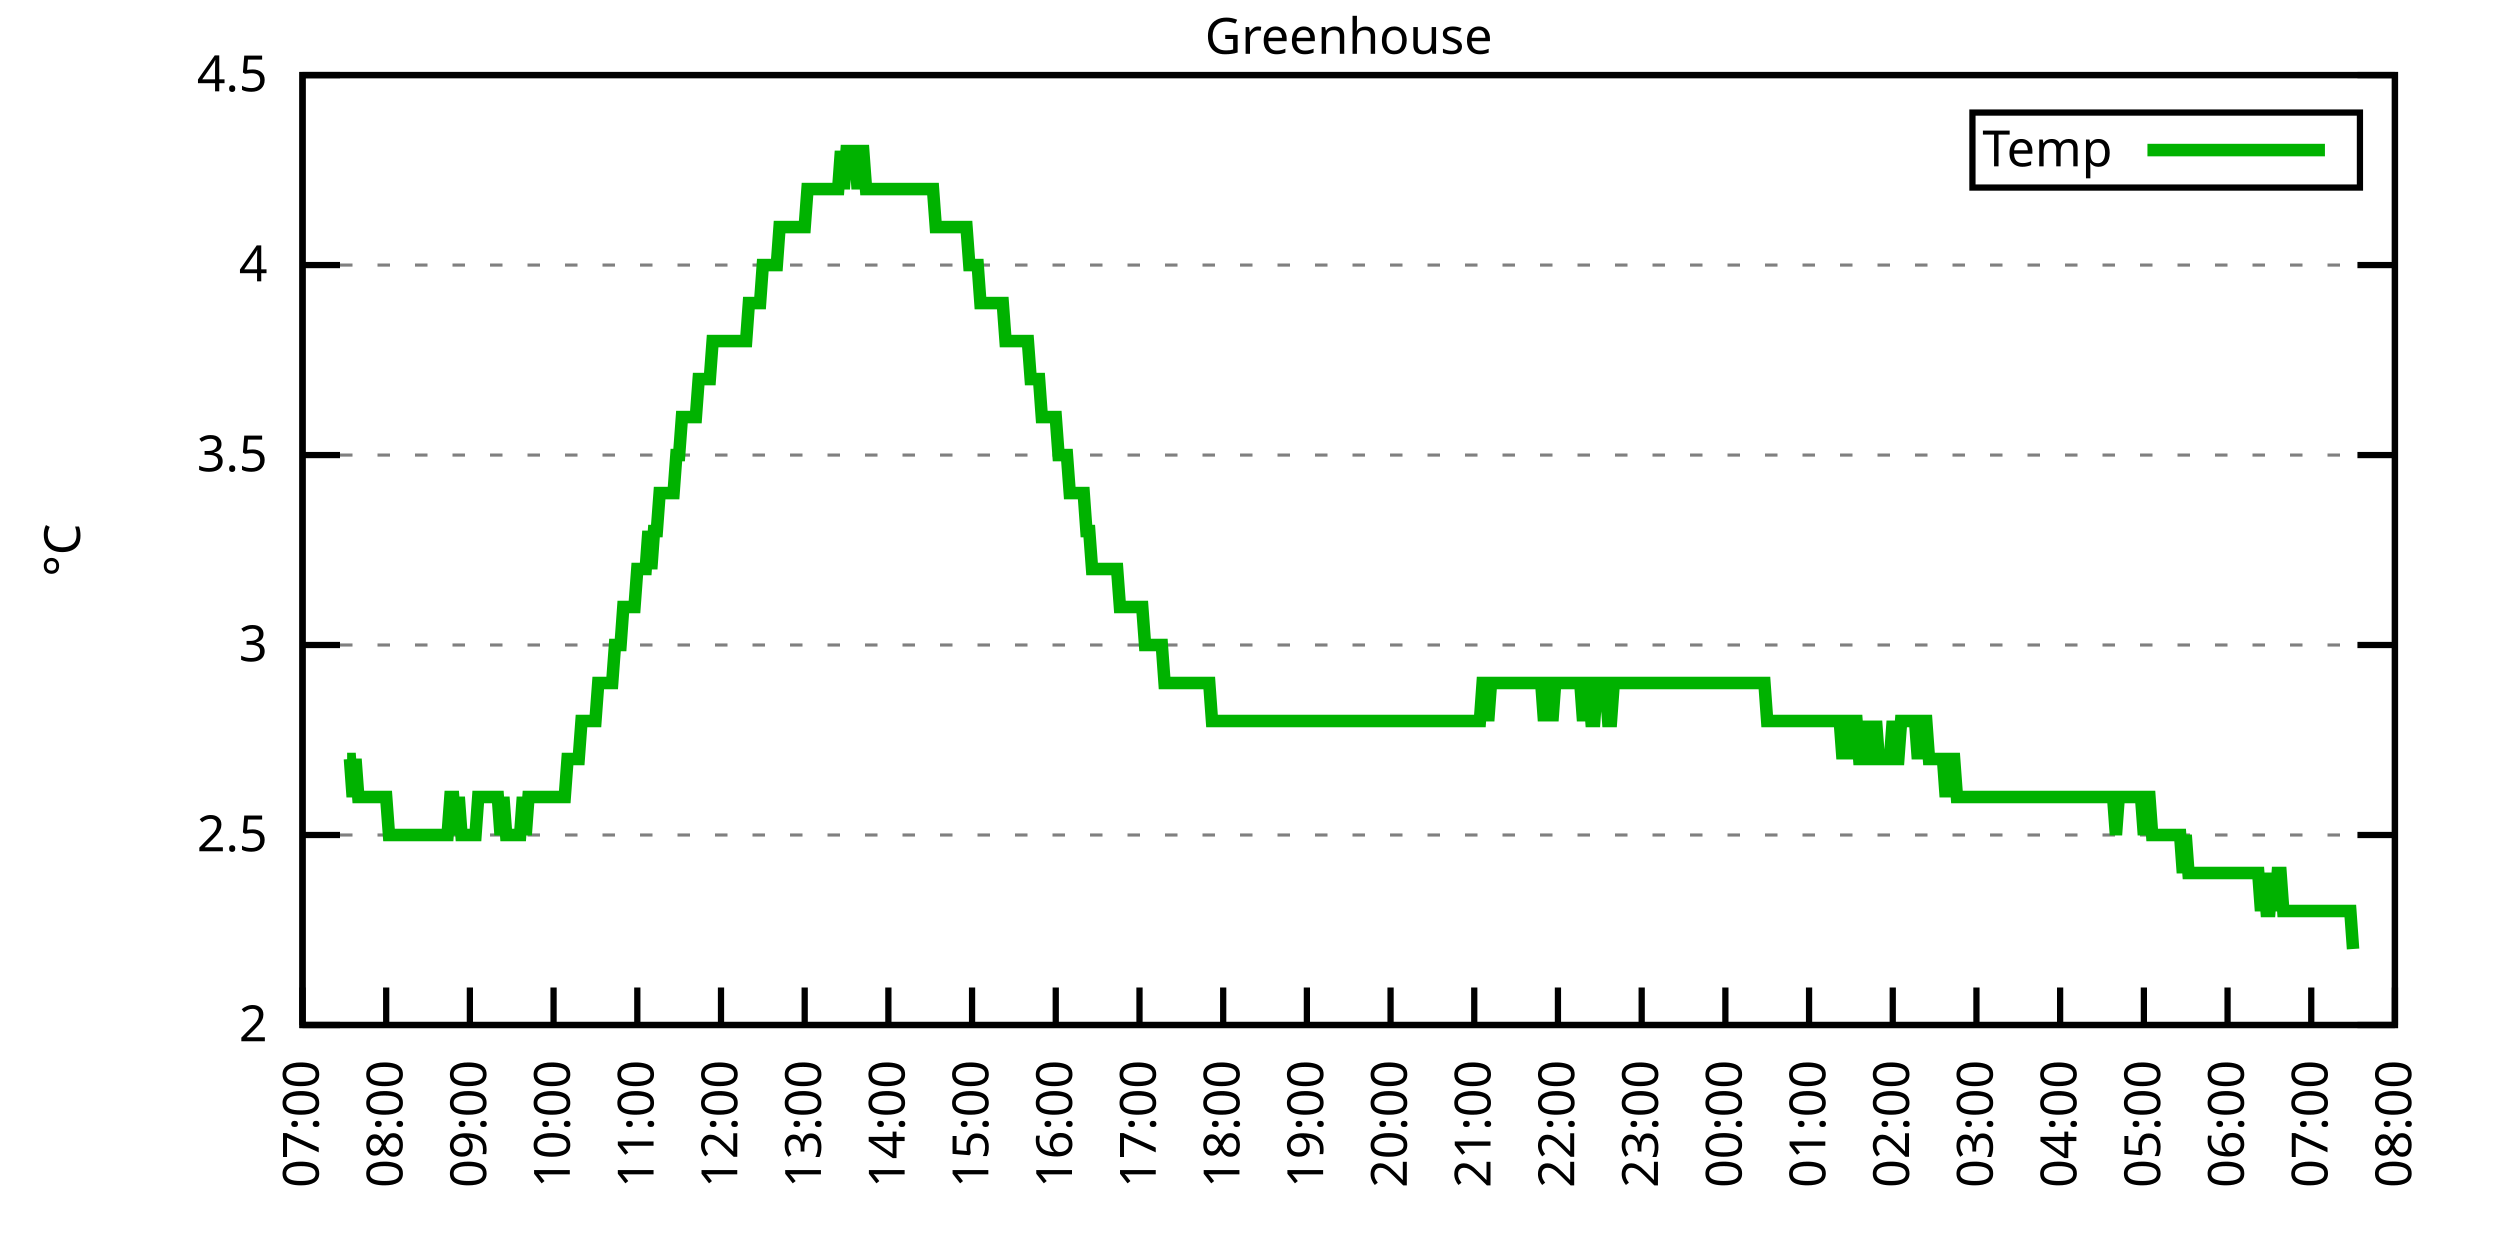
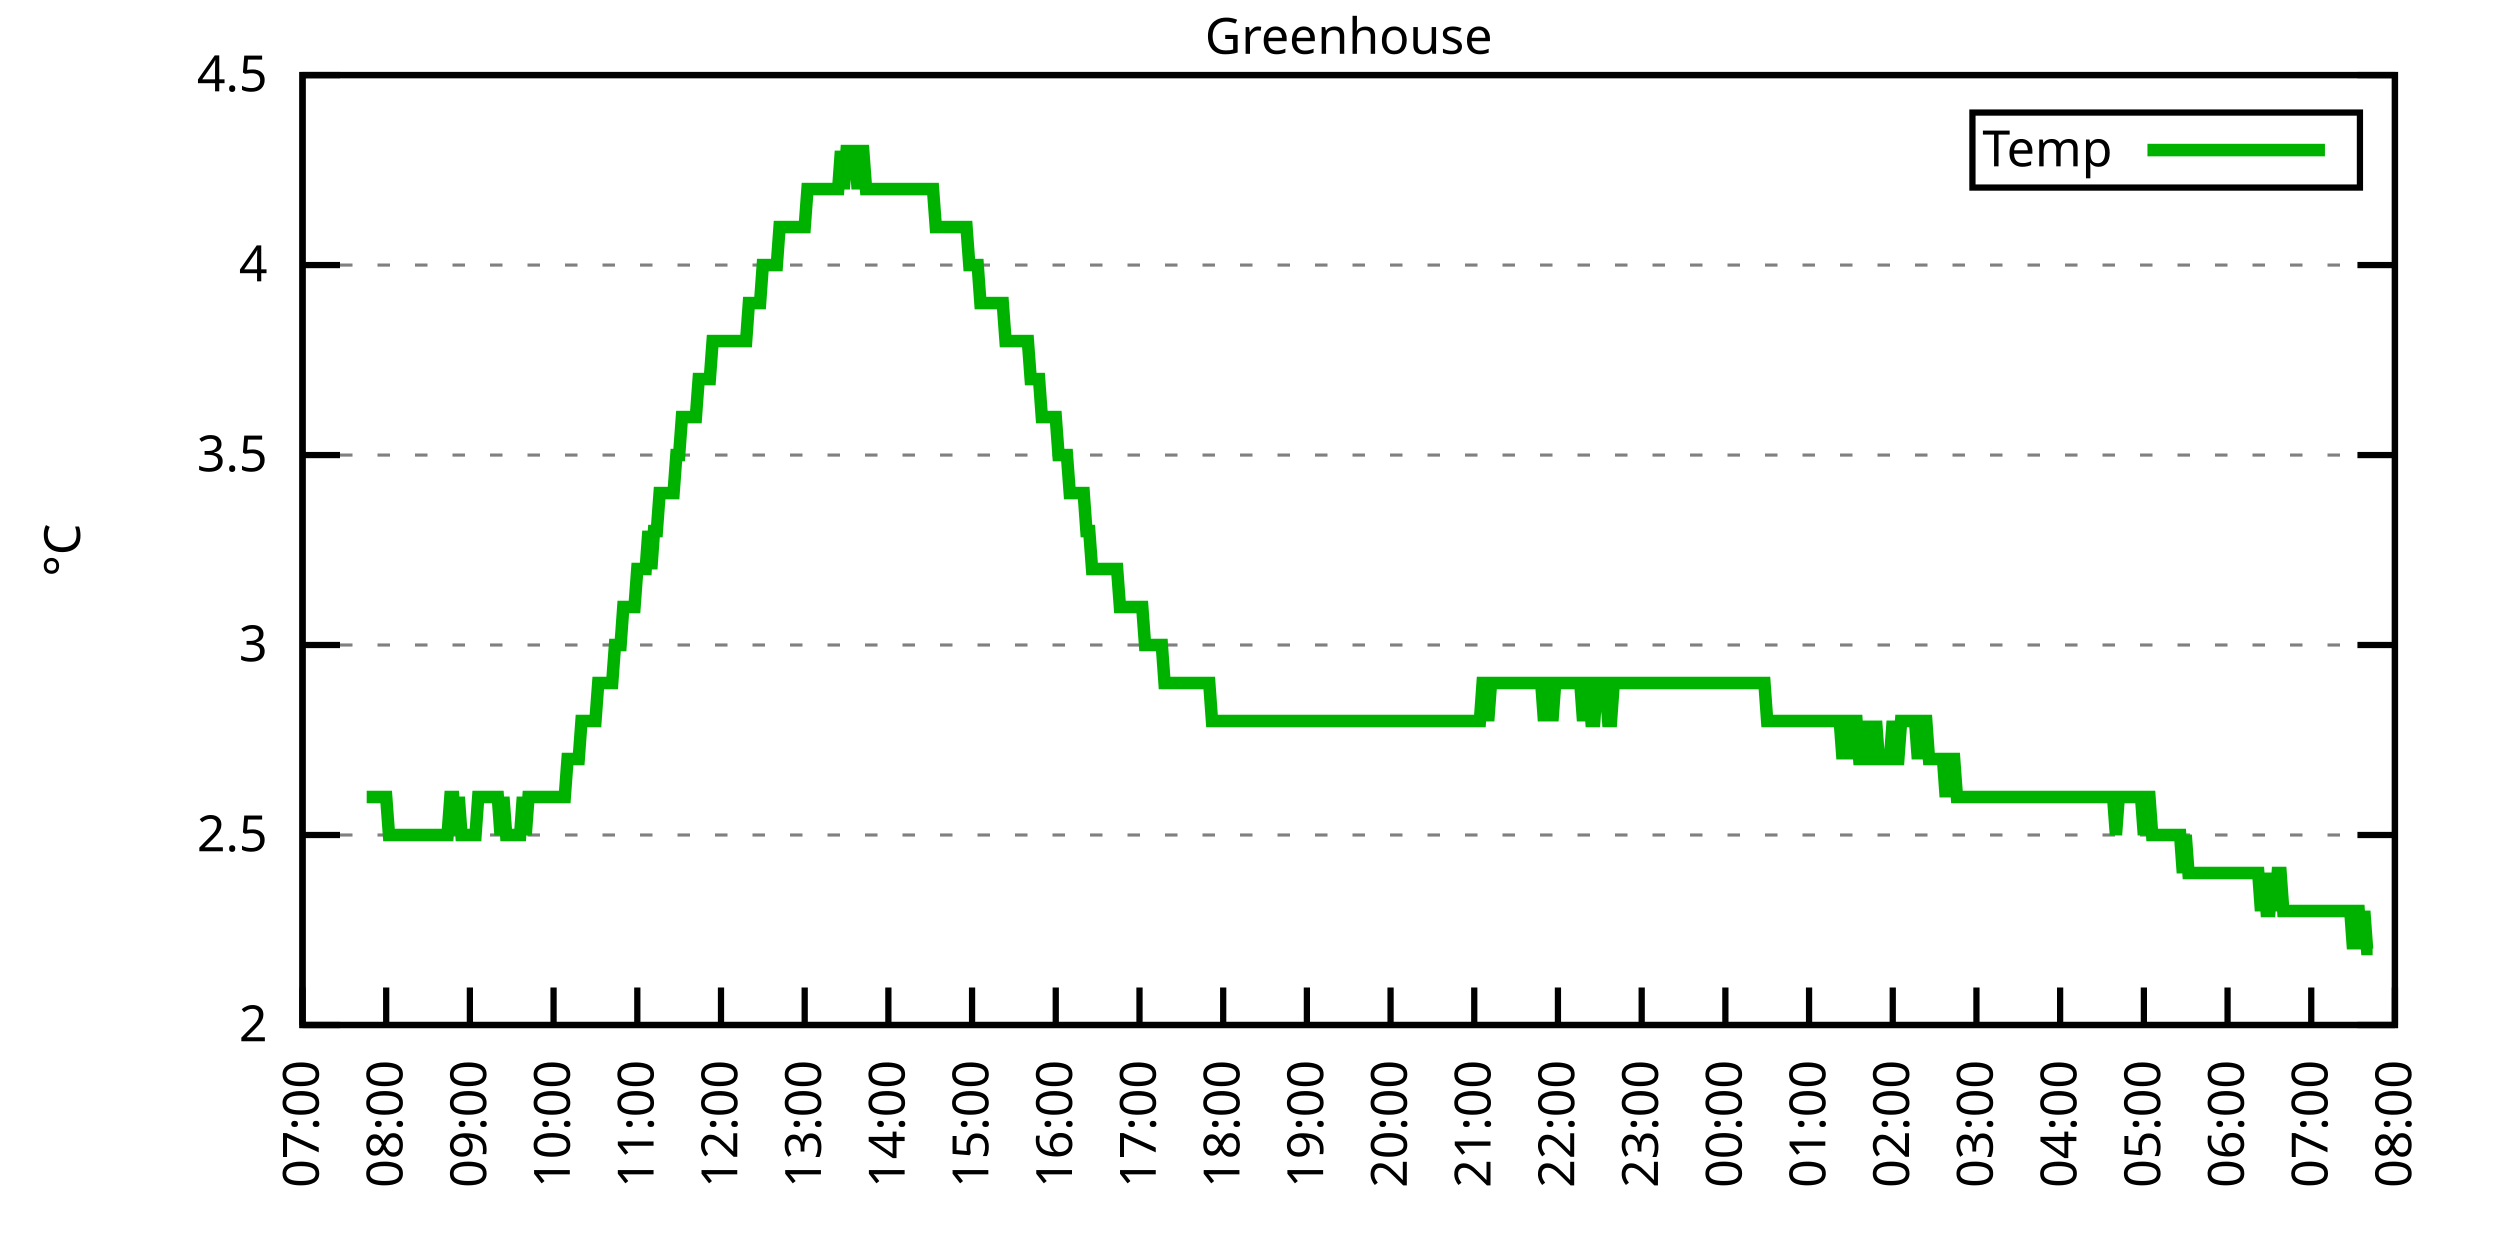
<svg xmlns="http://www.w3.org/2000/svg" xmlns:xlink="http://www.w3.org/1999/xlink" width="400" height="200" viewBox="0 0 400 200">
  <g id="gnuplot_canvas">
    <rect x="0" y="0" width="400" height="200" fill="none" />
    <defs>
      <circle id="gpDot" r="0.5" stroke-width="0.5" stroke="currentColor" />
      <path id="gpPt0" stroke-width="0.333" stroke="currentColor" d="M-1,0 h2 M0,-1 v2" />
      <path id="gpPt1" stroke-width="0.333" stroke="currentColor" d="M-1,-1 L1,1 M1,-1 L-1,1" />
      <path id="gpPt2" stroke-width="0.333" stroke="currentColor" d="M-1,0 L1,0 M0,-1 L0,1 M-1,-1 L1,1 M-1,1 L1,-1" />
      <rect id="gpPt3" stroke-width="0.333" stroke="currentColor" x="-1" y="-1" width="2" height="2" />
      <rect id="gpPt4" stroke-width="0.333" stroke="currentColor" fill="currentColor" x="-1" y="-1" width="2" height="2" />
      <circle id="gpPt5" stroke-width="0.333" stroke="currentColor" cx="0" cy="0" r="1" />
      <use xlink:href="#gpPt5" id="gpPt6" fill="currentColor" stroke="none" />
      <path id="gpPt7" stroke-width="0.333" stroke="currentColor" d="M0,-1.33 L-1.33,0.67 L1.33,0.67 z" />
      <use xlink:href="#gpPt7" id="gpPt8" fill="currentColor" stroke="none" />
      <use xlink:href="#gpPt7" id="gpPt9" stroke="currentColor" transform="rotate(180)" />
      <use xlink:href="#gpPt9" id="gpPt10" fill="currentColor" stroke="none" />
      <use xlink:href="#gpPt3" id="gpPt11" stroke="currentColor" transform="rotate(45)" />
      <use xlink:href="#gpPt11" id="gpPt12" fill="currentColor" stroke="none" />
      <path id="gpPt13" stroke-width="0.333" stroke="currentColor" d="M0,1.330 L1.265,0.411 L0.782,-1.067 L-0.782,-1.076 L-1.265,0.411 z" />
      <use xlink:href="#gpPt13" id="gpPt14" fill="currentColor" stroke="none" />
      <filter id="textbox" filterUnits="objectBoundingBox" x="0" y="0" height="1" width="1">
        <feFlood flood-color="white" flood-opacity="1" result="bgnd" />
        <feComposite in="SourceGraphic" in2="bgnd" operator="atop" />
      </filter>
      <filter id="greybox" filterUnits="objectBoundingBox" x="0" y="0" height="1" width="1">
        <feFlood flood-color="lightgrey" flood-opacity="1" result="grey" />
        <feComposite in="SourceGraphic" in2="grey" operator="atop" />
      </filter>
    </defs>
    <g fill="none" color="white" stroke="currentColor" stroke-width="1.00" stroke-linecap="butt" stroke-linejoin="miter">
</g>
    <g fill="none" color="black" stroke="currentColor" stroke-width="1.00" stroke-linecap="butt" stroke-linejoin="miter">
      <g stroke="none" shape-rendering="crispEdges">
        <polygon fill="rgb(255, 255, 255)" points="48.40,164.00 383.18,164.00 383.18,12.02 48.40,12.02 " />
      </g>
    </g>
    <g fill="none" color="black" stroke="currentColor" stroke-width="1.00" stroke-linecap="butt" stroke-linejoin="miter">
</g>
    <g fill="none" color="black" stroke="black" stroke-width="0.50" stroke-linecap="butt" stroke-linejoin="miter">
</g>
    <g fill="none" color="gray" stroke="currentColor" stroke-width="0.50" stroke-linecap="butt" stroke-linejoin="miter">
      <path stroke="gray" stroke-dasharray="2,4" class="gridline" d="M48.40,164.00 L383.19,164.00  " />
    </g>
    <g fill="none" color="gray" stroke="gray" stroke-width="1.00" stroke-linecap="butt" stroke-linejoin="miter">
</g>
    <g fill="none" color="black" stroke="currentColor" stroke-width="1.00" stroke-linecap="butt" stroke-linejoin="miter">
      <path stroke="black" d="M48.40,164.00 L54.40,164.00 M383.19,164.00 L377.19,164.00  " />
      <g transform="translate(42.80,166.60)" stroke="none" fill="black" font-family="Sans" font-size="8.00" text-anchor="end">
        <text>
          <tspan font-family="Sans"> 2</tspan>
        </text>
      </g>
    </g>
    <g fill="none" color="black" stroke="currentColor" stroke-width="1.00" stroke-linecap="butt" stroke-linejoin="miter">
</g>
    <g fill="none" color="black" stroke="black" stroke-width="0.50" stroke-linecap="butt" stroke-linejoin="miter">
</g>
    <g fill="none" color="gray" stroke="currentColor" stroke-width="0.50" stroke-linecap="butt" stroke-linejoin="miter">
      <path stroke="gray" stroke-dasharray="2,4" class="gridline" d="M48.40,133.60 L383.19,133.60  " />
    </g>
    <g fill="none" color="gray" stroke="gray" stroke-width="1.00" stroke-linecap="butt" stroke-linejoin="miter">
</g>
    <g fill="none" color="black" stroke="currentColor" stroke-width="1.00" stroke-linecap="butt" stroke-linejoin="miter">
      <path stroke="black" d="M48.40,133.60 L54.40,133.60 M383.19,133.60 L377.19,133.60  " />
      <g transform="translate(42.80,136.20)" stroke="none" fill="black" font-family="Sans" font-size="8.00" text-anchor="end">
        <text>
          <tspan font-family="Sans"> 2.5</tspan>
        </text>
      </g>
    </g>
    <g fill="none" color="black" stroke="currentColor" stroke-width="1.00" stroke-linecap="butt" stroke-linejoin="miter">
</g>
    <g fill="none" color="black" stroke="black" stroke-width="0.50" stroke-linecap="butt" stroke-linejoin="miter">
</g>
    <g fill="none" color="gray" stroke="currentColor" stroke-width="0.50" stroke-linecap="butt" stroke-linejoin="miter">
      <path stroke="gray" stroke-dasharray="2,4" class="gridline" d="M48.40,103.20 L383.19,103.20  " />
    </g>
    <g fill="none" color="gray" stroke="gray" stroke-width="1.00" stroke-linecap="butt" stroke-linejoin="miter">
</g>
    <g fill="none" color="black" stroke="currentColor" stroke-width="1.00" stroke-linecap="butt" stroke-linejoin="miter">
      <path stroke="black" d="M48.40,103.20 L54.40,103.20 M383.19,103.20 L377.19,103.20  " />
      <g transform="translate(42.80,105.80)" stroke="none" fill="black" font-family="Sans" font-size="8.00" text-anchor="end">
        <text>
          <tspan font-family="Sans"> 3</tspan>
        </text>
      </g>
    </g>
    <g fill="none" color="black" stroke="currentColor" stroke-width="1.00" stroke-linecap="butt" stroke-linejoin="miter">
</g>
    <g fill="none" color="black" stroke="black" stroke-width="0.50" stroke-linecap="butt" stroke-linejoin="miter">
</g>
    <g fill="none" color="gray" stroke="currentColor" stroke-width="0.50" stroke-linecap="butt" stroke-linejoin="miter">
      <path stroke="gray" stroke-dasharray="2,4" class="gridline" d="M48.40,72.81 L383.19,72.81  " />
    </g>
    <g fill="none" color="gray" stroke="gray" stroke-width="1.00" stroke-linecap="butt" stroke-linejoin="miter">
</g>
    <g fill="none" color="black" stroke="currentColor" stroke-width="1.00" stroke-linecap="butt" stroke-linejoin="miter">
      <path stroke="black" d="M48.40,72.81 L54.40,72.81 M383.19,72.81 L377.19,72.81  " />
      <g transform="translate(42.80,75.41)" stroke="none" fill="black" font-family="Sans" font-size="8.00" text-anchor="end">
        <text>
          <tspan font-family="Sans"> 3.5</tspan>
        </text>
      </g>
    </g>
    <g fill="none" color="black" stroke="currentColor" stroke-width="1.00" stroke-linecap="butt" stroke-linejoin="miter">
</g>
    <g fill="none" color="black" stroke="black" stroke-width="0.50" stroke-linecap="butt" stroke-linejoin="miter">
</g>
    <g fill="none" color="gray" stroke="currentColor" stroke-width="0.50" stroke-linecap="butt" stroke-linejoin="miter">
      <path stroke="gray" stroke-dasharray="2,4" class="gridline" d="M48.40,42.41 L383.19,42.41  " />
    </g>
    <g fill="none" color="gray" stroke="gray" stroke-width="1.00" stroke-linecap="butt" stroke-linejoin="miter">
</g>
    <g fill="none" color="black" stroke="currentColor" stroke-width="1.00" stroke-linecap="butt" stroke-linejoin="miter">
      <path stroke="black" d="M48.40,42.41 L54.40,42.41 M383.19,42.41 L377.19,42.41  " />
      <g transform="translate(42.80,45.01)" stroke="none" fill="black" font-family="Sans" font-size="8.00" text-anchor="end">
        <text>
          <tspan font-family="Sans"> 4</tspan>
        </text>
      </g>
    </g>
    <g fill="none" color="black" stroke="currentColor" stroke-width="1.00" stroke-linecap="butt" stroke-linejoin="miter">
</g>
    <g fill="none" color="black" stroke="black" stroke-width="0.50" stroke-linecap="butt" stroke-linejoin="miter">
</g>
    <g fill="none" color="gray" stroke="currentColor" stroke-width="0.50" stroke-linecap="butt" stroke-linejoin="miter">
      <path stroke="gray" stroke-dasharray="2,4" class="gridline" d="M48.40,12.01 L383.19,12.01  " />
    </g>
    <g fill="none" color="gray" stroke="gray" stroke-width="1.00" stroke-linecap="butt" stroke-linejoin="miter">
</g>
    <g fill="none" color="black" stroke="currentColor" stroke-width="1.00" stroke-linecap="butt" stroke-linejoin="miter">
      <path stroke="black" d="M48.40,12.01 L54.40,12.01 M383.19,12.01 L377.19,12.01  " />
      <g transform="translate(42.80,14.61)" stroke="none" fill="black" font-family="Sans" font-size="8.00" text-anchor="end">
        <text>
          <tspan font-family="Sans"> 4.5</tspan>
        </text>
      </g>
    </g>
    <g fill="none" color="black" stroke="currentColor" stroke-width="1.00" stroke-linecap="butt" stroke-linejoin="miter">
      <path stroke="black" d="M48.40,164.00 L48.40,158.00  " />
      <g transform="translate(51.00,169.60) rotate(270.00)" stroke="none" fill="black" font-family="Sans" font-size="8.00" text-anchor="end">
        <text>
          <tspan font-family="Sans">07:00</tspan>
        </text>
      </g>
    </g>
    <g fill="none" color="black" stroke="currentColor" stroke-width="1.00" stroke-linecap="butt" stroke-linejoin="miter">
      <path stroke="black" d="M61.79,164.00 L61.79,158.00  " />
      <g transform="translate(64.39,169.60) rotate(270.00)" stroke="none" fill="black" font-family="Sans" font-size="8.00" text-anchor="end">
        <text>
          <tspan font-family="Sans">08:00</tspan>
        </text>
      </g>
    </g>
    <g fill="none" color="black" stroke="currentColor" stroke-width="1.00" stroke-linecap="butt" stroke-linejoin="miter">
      <path stroke="black" d="M75.18,164.00 L75.18,158.00  " />
      <g transform="translate(77.78,169.60) rotate(270.00)" stroke="none" fill="black" font-family="Sans" font-size="8.00" text-anchor="end">
        <text>
          <tspan font-family="Sans">09:00</tspan>
        </text>
      </g>
    </g>
    <g fill="none" color="black" stroke="currentColor" stroke-width="1.00" stroke-linecap="butt" stroke-linejoin="miter">
      <path stroke="black" d="M88.57,164.00 L88.57,158.00  " />
      <g transform="translate(91.17,169.60) rotate(270.00)" stroke="none" fill="black" font-family="Sans" font-size="8.00" text-anchor="end">
        <text>
          <tspan font-family="Sans">10:00</tspan>
        </text>
      </g>
    </g>
    <g fill="none" color="black" stroke="currentColor" stroke-width="1.00" stroke-linecap="butt" stroke-linejoin="miter">
      <path stroke="black" d="M101.97,164.00 L101.97,158.00  " />
      <g transform="translate(104.57,169.60) rotate(270.00)" stroke="none" fill="black" font-family="Sans" font-size="8.00" text-anchor="end">
        <text>
          <tspan font-family="Sans">11:00</tspan>
        </text>
      </g>
    </g>
    <g fill="none" color="black" stroke="currentColor" stroke-width="1.00" stroke-linecap="butt" stroke-linejoin="miter">
      <path stroke="black" d="M115.36,164.00 L115.36,158.00  " />
      <g transform="translate(117.96,169.60) rotate(270.00)" stroke="none" fill="black" font-family="Sans" font-size="8.00" text-anchor="end">
        <text>
          <tspan font-family="Sans">12:00</tspan>
        </text>
      </g>
    </g>
    <g fill="none" color="black" stroke="currentColor" stroke-width="1.00" stroke-linecap="butt" stroke-linejoin="miter">
      <path stroke="black" d="M128.75,164.00 L128.75,158.00  " />
      <g transform="translate(131.35,169.60) rotate(270.00)" stroke="none" fill="black" font-family="Sans" font-size="8.00" text-anchor="end">
        <text>
          <tspan font-family="Sans">13:00</tspan>
        </text>
      </g>
    </g>
    <g fill="none" color="black" stroke="currentColor" stroke-width="1.00" stroke-linecap="butt" stroke-linejoin="miter">
      <path stroke="black" d="M142.14,164.00 L142.14,158.00  " />
      <g transform="translate(144.74,169.60) rotate(270.00)" stroke="none" fill="black" font-family="Sans" font-size="8.00" text-anchor="end">
        <text>
          <tspan font-family="Sans">14:00</tspan>
        </text>
      </g>
    </g>
    <g fill="none" color="black" stroke="currentColor" stroke-width="1.00" stroke-linecap="butt" stroke-linejoin="miter">
      <path stroke="black" d="M155.53,164.00 L155.53,158.00  " />
      <g transform="translate(158.13,169.60) rotate(270.00)" stroke="none" fill="black" font-family="Sans" font-size="8.00" text-anchor="end">
        <text>
          <tspan font-family="Sans">15:00</tspan>
        </text>
      </g>
    </g>
    <g fill="none" color="black" stroke="currentColor" stroke-width="1.00" stroke-linecap="butt" stroke-linejoin="miter">
      <path stroke="black" d="M168.92,164.00 L168.92,158.00  " />
      <g transform="translate(171.52,169.60) rotate(270.00)" stroke="none" fill="black" font-family="Sans" font-size="8.00" text-anchor="end">
        <text>
          <tspan font-family="Sans">16:00</tspan>
        </text>
      </g>
    </g>
    <g fill="none" color="black" stroke="currentColor" stroke-width="1.00" stroke-linecap="butt" stroke-linejoin="miter">
      <path stroke="black" d="M182.32,164.00 L182.32,158.00  " />
      <g transform="translate(184.92,169.60) rotate(270.00)" stroke="none" fill="black" font-family="Sans" font-size="8.00" text-anchor="end">
        <text>
          <tspan font-family="Sans">17:00</tspan>
        </text>
      </g>
    </g>
    <g fill="none" color="black" stroke="currentColor" stroke-width="1.00" stroke-linecap="butt" stroke-linejoin="miter">
      <path stroke="black" d="M195.71,164.00 L195.71,158.00  " />
      <g transform="translate(198.31,169.60) rotate(270.00)" stroke="none" fill="black" font-family="Sans" font-size="8.00" text-anchor="end">
        <text>
          <tspan font-family="Sans">18:00</tspan>
        </text>
      </g>
    </g>
    <g fill="none" color="black" stroke="currentColor" stroke-width="1.00" stroke-linecap="butt" stroke-linejoin="miter">
      <path stroke="black" d="M209.10,164.00 L209.10,158.00  " />
      <g transform="translate(211.70,169.60) rotate(270.00)" stroke="none" fill="black" font-family="Sans" font-size="8.00" text-anchor="end">
        <text>
          <tspan font-family="Sans">19:00</tspan>
        </text>
      </g>
    </g>
    <g fill="none" color="black" stroke="currentColor" stroke-width="1.00" stroke-linecap="butt" stroke-linejoin="miter">
      <path stroke="black" d="M222.49,164.00 L222.49,158.00  " />
      <g transform="translate(225.09,169.60) rotate(270.00)" stroke="none" fill="black" font-family="Sans" font-size="8.00" text-anchor="end">
        <text>
          <tspan font-family="Sans">20:00</tspan>
        </text>
      </g>
    </g>
    <g fill="none" color="black" stroke="currentColor" stroke-width="1.00" stroke-linecap="butt" stroke-linejoin="miter">
      <path stroke="black" d="M235.88,164.00 L235.88,158.00  " />
      <g transform="translate(238.48,169.60) rotate(270.00)" stroke="none" fill="black" font-family="Sans" font-size="8.00" text-anchor="end">
        <text>
          <tspan font-family="Sans">21:00</tspan>
        </text>
      </g>
    </g>
    <g fill="none" color="black" stroke="currentColor" stroke-width="1.00" stroke-linecap="butt" stroke-linejoin="miter">
      <path stroke="black" d="M249.27,164.00 L249.27,158.00  " />
      <g transform="translate(251.87,169.60) rotate(270.00)" stroke="none" fill="black" font-family="Sans" font-size="8.00" text-anchor="end">
        <text>
          <tspan font-family="Sans">22:00</tspan>
        </text>
      </g>
    </g>
    <g fill="none" color="black" stroke="currentColor" stroke-width="1.00" stroke-linecap="butt" stroke-linejoin="miter">
      <path stroke="black" d="M262.67,164.00 L262.67,158.00  " />
      <g transform="translate(265.27,169.60) rotate(270.00)" stroke="none" fill="black" font-family="Sans" font-size="8.00" text-anchor="end">
        <text>
          <tspan font-family="Sans">23:00</tspan>
        </text>
      </g>
    </g>
    <g fill="none" color="black" stroke="currentColor" stroke-width="1.00" stroke-linecap="butt" stroke-linejoin="miter">
      <path stroke="black" d="M276.06,164.00 L276.06,158.00  " />
      <g transform="translate(278.66,169.60) rotate(270.00)" stroke="none" fill="black" font-family="Sans" font-size="8.00" text-anchor="end">
        <text>
          <tspan font-family="Sans">00:00</tspan>
        </text>
      </g>
    </g>
    <g fill="none" color="black" stroke="currentColor" stroke-width="1.00" stroke-linecap="butt" stroke-linejoin="miter">
      <path stroke="black" d="M289.45,164.00 L289.45,158.00  " />
      <g transform="translate(292.05,169.60) rotate(270.00)" stroke="none" fill="black" font-family="Sans" font-size="8.00" text-anchor="end">
        <text>
          <tspan font-family="Sans">01:00</tspan>
        </text>
      </g>
    </g>
    <g fill="none" color="black" stroke="currentColor" stroke-width="1.00" stroke-linecap="butt" stroke-linejoin="miter">
      <path stroke="black" d="M302.84,164.00 L302.84,158.00  " />
      <g transform="translate(305.44,169.60) rotate(270.00)" stroke="none" fill="black" font-family="Sans" font-size="8.00" text-anchor="end">
        <text>
          <tspan font-family="Sans">02:00</tspan>
        </text>
      </g>
    </g>
    <g fill="none" color="black" stroke="currentColor" stroke-width="1.00" stroke-linecap="butt" stroke-linejoin="miter">
      <path stroke="black" d="M316.23,164.00 L316.23,158.00  " />
      <g transform="translate(318.83,169.60) rotate(270.00)" stroke="none" fill="black" font-family="Sans" font-size="8.00" text-anchor="end">
        <text>
          <tspan font-family="Sans">03:00</tspan>
        </text>
      </g>
    </g>
    <g fill="none" color="black" stroke="currentColor" stroke-width="1.00" stroke-linecap="butt" stroke-linejoin="miter">
      <path stroke="black" d="M329.62,164.00 L329.62,158.00  " />
      <g transform="translate(332.22,169.60) rotate(270.00)" stroke="none" fill="black" font-family="Sans" font-size="8.00" text-anchor="end">
        <text>
          <tspan font-family="Sans">04:00</tspan>
        </text>
      </g>
    </g>
    <g fill="none" color="black" stroke="currentColor" stroke-width="1.00" stroke-linecap="butt" stroke-linejoin="miter">
      <path stroke="black" d="M343.02,164.00 L343.02,158.00  " />
      <g transform="translate(345.62,169.60) rotate(270.00)" stroke="none" fill="black" font-family="Sans" font-size="8.00" text-anchor="end">
        <text>
          <tspan font-family="Sans">05:00</tspan>
        </text>
      </g>
    </g>
    <g fill="none" color="black" stroke="currentColor" stroke-width="1.00" stroke-linecap="butt" stroke-linejoin="miter">
      <path stroke="black" d="M356.41,164.00 L356.41,158.00  " />
      <g transform="translate(359.01,169.60) rotate(270.00)" stroke="none" fill="black" font-family="Sans" font-size="8.00" text-anchor="end">
        <text>
          <tspan font-family="Sans">06:00</tspan>
        </text>
      </g>
    </g>
    <g fill="none" color="black" stroke="currentColor" stroke-width="1.00" stroke-linecap="butt" stroke-linejoin="miter">
      <path stroke="black" d="M369.80,164.00 L369.80,158.00  " />
      <g transform="translate(372.40,169.60) rotate(270.00)" stroke="none" fill="black" font-family="Sans" font-size="8.00" text-anchor="end">
        <text>
          <tspan font-family="Sans">07:00</tspan>
        </text>
      </g>
    </g>
    <g fill="none" color="black" stroke="currentColor" stroke-width="1.00" stroke-linecap="butt" stroke-linejoin="miter">
      <path stroke="black" d="M383.19,164.00 L383.19,158.00  " />
      <g transform="translate(385.79,169.60) rotate(270.00)" stroke="none" fill="black" font-family="Sans" font-size="8.00" text-anchor="end">
        <text>
          <tspan font-family="Sans">08:00</tspan>
        </text>
      </g>
    </g>
    <g fill="none" color="black" stroke="currentColor" stroke-width="1.00" stroke-linecap="butt" stroke-linejoin="miter">
</g>
    <g fill="none" color="black" stroke="currentColor" stroke-width="1.00" stroke-linecap="butt" stroke-linejoin="miter">
      <path stroke="black" d="M48.40,12.01 L48.40,164.00 L383.19,164.00 L383.19,12.01 L48.40,12.01 Z  " />
    </g>
    <g fill="none" color="black" stroke="currentColor" stroke-width="1.00" stroke-linecap="butt" stroke-linejoin="miter">
</g>
    <g fill="none" color="black" stroke="currentColor" stroke-width="1.00" stroke-linecap="butt" stroke-linejoin="miter">
      <path stroke="black" d="M315.59,30.01 L315.59,18.01 L377.59,18.01 L377.59,30.01 L315.59,30.01 Z  " />
    </g>
    <g id="Greenhouse_plot_1">
      <g fill="none" color="white" stroke="black" stroke-width="2.00" stroke-linecap="butt" stroke-linejoin="miter">
</g>
      <g fill="none" color="black" stroke="currentColor" stroke-width="2.00" stroke-linecap="butt" stroke-linejoin="miter">
        <g transform="translate(337.99,26.61)" stroke="none" fill="black" font-family="Sans" font-size="8.00" text-anchor="end">
          <text>
            <tspan font-family="Sans">Temp</tspan>
          </text>
        </g>
      </g>
      <g fill="none" color="black" stroke="currentColor" stroke-width="2.00" stroke-linecap="butt" stroke-linejoin="miter">
-         <path stroke="rgb(  0, 178,   0)" d="M343.59,24.01 L371.99,24.01 M55.54,121.44 L55.99,121.44 L56.43,127.52 L56.88,121.44 L57.33,127.52 L57.77,127.52   L58.22,127.52 L58.67,127.52 L59.11,127.52 L59.56,127.52 L60.01,127.52 L60.45,127.52 L60.90,127.52 L61.35,127.52   L61.79,127.52 L62.24,133.60 L62.68,133.60 L63.13,133.60 L63.58,133.60 L64.02,133.60 L64.47,133.60 L64.92,133.60   L65.36,133.60 L65.81,133.60 L66.26,133.60 L66.70,133.60 L67.15,133.60 L67.59,133.60 L68.04,133.60 L68.49,133.60   L68.93,133.60 L69.38,133.60 L69.83,133.60 L70.27,133.60 L70.72,133.60 L71.17,133.60 L71.61,133.60 L72.06,127.52   L72.50,127.52 L72.95,133.60 L73.40,127.52 L73.84,133.60 L74.29,133.60 L74.74,133.60 L75.18,133.60 L75.63,133.60   L76.08,133.60 L76.52,127.52 L76.97,127.52 L77.42,127.52 L77.86,127.52 L78.31,127.52 L78.75,127.52 L79.20,127.52   L79.65,127.52 L80.09,133.60 L80.54,127.52 L80.99,133.60 L81.43,133.60 L81.88,133.60 L82.33,133.60 L82.77,133.60   L83.22,133.60 L83.66,127.52 L84.11,133.60 L84.56,127.52 L85.00,127.52 L85.45,127.52 L85.90,127.52 L86.34,127.52   L86.79,127.52 L87.24,127.52 L87.68,127.52 L88.13,127.52 L88.57,127.52 L89.02,127.52 L89.47,127.52 L89.91,127.52   L90.36,127.52 L90.81,121.44 L91.25,121.44 L91.70,121.44 L92.15,121.44 L92.59,121.44 L93.04,115.36 L93.49,115.36   L93.93,115.36 L94.38,115.36 L94.82,115.36 L95.27,115.36 L95.72,109.28 L96.16,109.28 L96.61,109.28 L97.06,109.28   L97.50,109.28 L97.95,109.28 L98.40,103.20 L98.84,103.20 L99.29,103.20 L99.73,97.12 L100.18,97.12 L100.63,97.12   L101.07,97.12 L101.52,97.12 L101.97,91.04 L102.41,91.04 L102.86,91.04 L103.31,91.04 L103.75,84.97 L104.20,91.04   L104.64,84.97 L105.09,84.97 L105.54,78.89 L105.98,78.89 L106.43,78.89 L106.88,78.89 L107.32,78.89 L107.77,78.89   L108.22,72.81 L108.66,72.81 L109.11,66.73 L109.55,66.73 L110.00,66.73 L110.45,66.73 L110.89,66.73 L111.34,66.73   L111.79,60.65 L112.23,60.65 L112.68,60.65 L113.13,60.65 L113.57,60.65 L114.02,54.57 L114.47,54.57 L114.91,54.57   L115.36,54.57 L115.80,54.57 L116.25,54.57 L116.70,54.57 L117.14,54.57 L117.59,54.57 L118.04,54.57 L118.48,54.57   L118.93,54.57 L119.38,54.57 L119.82,48.49 L120.27,48.49 L120.71,48.49 L121.16,48.49 L121.61,48.49 L122.05,42.41   L122.50,42.41 L122.95,42.41 L123.39,42.41 L123.84,42.41 L124.29,42.41 L124.73,36.33 L125.18,36.33 L125.62,36.33   L126.07,36.33 L126.52,36.33 L126.96,36.33 L127.41,36.33 L127.86,36.33 L128.30,36.33 L128.75,36.33 L129.20,30.25   L129.64,30.25 L130.09,30.25 L130.54,30.25 L130.98,30.25 L131.43,30.25 L131.87,30.25 L132.32,30.25 L132.77,30.25   L133.21,30.25 L133.66,30.25 L134.11,30.25 L134.55,24.17 L135.00,30.25 L135.45,24.17 L135.89,24.17 L136.34,24.17   L136.78,24.17 L137.23,30.25 L137.68,24.17 L138.12,24.17 L138.57,30.25 L139.02,30.25 L139.46,30.25 L139.91,30.25   L140.36,30.25 L140.80,30.25 L141.25,30.25 L141.69,30.25 L142.14,30.25 L142.59,30.25 L143.03,30.25 L143.48,30.25   L143.93,30.25 L144.37,30.25 L144.82,30.25 L145.27,30.25 L145.71,30.25 L146.16,30.25 L146.61,30.25 L147.05,30.25   L147.50,30.25 L147.94,30.25 L148.39,30.25 L148.84,30.25 L149.28,30.25 L149.73,36.33 L150.18,36.33 L150.62,36.33   L151.07,36.33 L151.52,36.33 L151.96,36.33 L152.41,36.33 L152.85,36.33 L153.30,36.33 L153.75,36.33 L154.19,36.33   L154.64,36.33 L155.09,42.41 L155.53,42.41 L155.98,42.41 L156.43,42.41 L156.87,48.49 L157.32,48.49 L157.76,48.49   L158.21,48.49 L158.66,48.49 L159.10,48.49 L159.55,48.49 L160.00,48.49 L160.44,48.49 L160.89,54.57 L161.34,54.57   L161.78,54.57 L162.23,54.57 L162.67,54.57 L163.12,54.57 L163.57,54.57 L164.01,54.57 L164.46,54.57 L164.91,60.65   L165.35,60.65 L165.80,60.65 L166.25,60.65 L166.69,66.73 L167.14,66.73 L167.59,66.73 L168.03,66.73 L168.48,66.73   L168.92,66.73 L169.37,72.81 L169.82,72.81 L170.26,72.81 L170.71,72.81 L171.16,78.89 L171.60,78.89 L172.05,78.89   L172.50,78.89 L172.94,78.89 L173.39,78.89 L173.83,84.97 L174.28,84.97 L174.73,91.04 L175.17,91.04 L175.62,91.04   L176.07,91.04 L176.51,91.04 L176.96,91.04 L177.41,91.04 L177.85,91.04 L178.30,91.04 L178.74,91.04 L179.19,97.12   L179.64,97.12 L180.08,97.12 L180.53,97.12 L180.98,97.12 L181.42,97.12 L181.87,97.12 L182.32,97.12 L182.76,97.12   L183.21,103.20 L183.66,103.20 L184.10,103.20 L184.55,103.20 L184.99,103.20 L185.44,103.20 L185.89,103.20 L186.33,109.28   L186.78,109.28 L187.23,109.28 L187.67,109.28 L188.12,109.28 L188.57,109.28 L189.01,109.28 L189.46,109.28 L189.90,109.28   L190.35,109.28 L190.80,109.28 L191.24,109.28 L191.69,109.28 L192.14,109.28 L192.58,109.28 L193.03,109.28 L193.48,109.28   L193.92,115.36 L194.37,115.36 L194.81,115.36 L195.26,115.36 L195.71,115.36 L196.15,115.36 L196.60,115.36 L197.05,115.36   L197.49,115.36 L197.94,115.36 L198.39,115.36 L198.83,115.36 L199.28,115.36 L199.73,115.36 L200.17,115.36 L200.62,115.36   L201.06,115.36 L201.51,115.36 L201.96,115.36 L202.40,115.36 L202.85,115.36 L203.30,115.36 L203.74,115.36 L204.19,115.36   L204.64,115.36 L205.08,115.36 L205.53,115.36 L205.97,115.36 L206.42,115.36 L206.87,115.36 L207.31,115.36 L207.76,115.36   L208.21,115.36 L208.65,115.36 L209.10,115.36 L209.55,115.36 L209.99,115.36 L210.44,115.36 L210.88,115.36 L211.33,115.36   L211.78,115.36 L212.22,115.36 L212.67,115.36 L213.12,115.36 L213.56,115.36 L214.01,115.36 L214.46,115.36 L214.90,115.36   L215.35,115.36 L215.80,115.36 L216.24,115.36 L216.69,115.36 L217.13,115.36 L217.58,115.36 L218.03,115.36 L218.47,115.36   L218.92,115.36 L219.37,115.36 L219.81,115.36 L220.26,115.36 L220.71,115.36 L221.15,115.36 L221.60,115.36 L222.04,115.36   L222.49,115.36 L222.94,115.36 L223.38,115.36 L223.83,115.36 L224.28,115.36 L224.72,115.36 L225.17,115.36 L225.62,115.36   L226.06,115.36 L226.51,115.36 L226.95,115.36 L227.40,115.36 L227.85,115.36 L228.29,115.36 L228.74,115.36 L229.19,115.36   L229.63,115.36 L230.08,115.36 L230.53,115.36 L230.97,115.36 L231.42,115.36 L231.86,115.36 L232.31,115.36 L232.76,115.36   L233.20,115.36 L233.65,115.36 L234.10,115.36 L234.54,115.36 L234.99,115.36 L235.44,115.36 L235.88,115.36 L236.33,115.36   L236.78,115.36 L237.22,109.28 L237.67,109.28 L238.11,115.36 L238.56,109.28 L239.01,109.28 L239.45,109.28 L239.90,109.28   L240.35,109.28 L240.79,109.28 L241.24,109.28 L241.69,109.28 L242.13,109.28 L242.58,109.28 L243.02,109.28 L243.47,109.28   L243.92,109.28 L244.36,109.28 L244.81,109.28 L245.26,109.28 L245.70,109.28 L246.15,109.28 L246.60,109.28 L247.04,115.36   L247.49,109.28 L247.93,109.28 L248.38,115.36 L248.83,109.28 L249.27,109.28 L249.72,109.28 L250.17,109.28 L250.61,109.28   L251.06,109.28 L251.51,109.28 L251.95,109.28 L252.40,109.28 L252.85,109.28 L253.29,115.36 L253.74,109.28 L254.18,109.28   L254.63,115.36 L255.08,115.36 L255.52,109.28 L255.97,109.28 L256.42,109.28 L256.86,109.28 L257.31,115.36 L257.76,115.36   L258.20,109.28 L258.65,109.28 L259.09,109.28 L259.54,109.28 L259.99,109.28 L260.43,109.28 L260.88,109.28 L261.33,109.28   L261.77,109.28 L262.22,109.28 L262.67,109.28 L263.11,109.28 L263.56,109.28 L264.00,109.28 L264.45,109.28 L264.90,109.28   L265.34,109.28 L265.79,109.28 L266.24,109.28 L266.68,109.28 L267.13,109.28 L267.58,109.28 L268.02,109.28 L268.47,109.28   L268.92,109.28 L269.36,109.28 L269.81,109.28 L270.25,109.28 L270.70,109.28 L271.15,109.28 L271.59,109.28 L272.04,109.28   L272.49,109.28 L272.93,109.28 L273.38,109.28 L273.83,109.28 L274.27,109.28 L274.72,109.28 L275.16,109.28 L275.61,109.28   L276.06,109.28 L276.50,109.28 L276.95,109.28 L277.40,109.28 L277.84,109.28 L278.29,109.28 L278.74,109.28 L279.18,109.28   L279.63,109.28 L280.07,109.28 L280.52,109.28 L280.97,109.28 L281.41,109.28 L281.86,109.28 L282.31,109.28 L282.75,115.36   L283.20,115.36 L283.65,115.36 L284.09,115.36 L284.54,115.36 L284.98,115.36 L285.43,115.36 L285.88,115.36 L286.32,115.36   L286.77,115.36 L287.22,115.36 L287.66,115.36 L288.11,115.36 L288.56,115.36 L289.00,115.36 L289.45,115.36 L289.90,115.36   L290.34,115.36 L290.79,115.36 L291.23,115.36 L291.68,115.36 L292.13,115.36 L292.57,115.36 L293.02,115.36 L293.47,115.36   L293.91,115.36 L294.36,115.36 L294.81,121.44 L295.25,115.36 L295.70,121.44 L296.14,115.36 L296.59,115.36 L297.04,115.36   L297.48,121.44 L297.93,121.44 L298.38,121.44 L298.82,115.36 L299.27,121.44 L299.72,121.44 L300.16,115.36 L300.61,121.44   L301.05,121.44 L301.50,121.44 L301.95,121.44 L302.39,121.44 L302.84,115.36 L303.29,121.44 L303.73,121.44 L304.18,115.36   L304.63,115.36 L305.07,115.36 L305.52,115.36 L305.97,115.36 L306.41,115.36 L306.86,121.44 L307.30,115.36 L307.75,115.36   L308.20,115.36 L308.64,121.44 L309.09,121.44 L309.54,121.44 L309.98,121.44 L310.43,121.44 L310.88,121.44 L311.32,127.52   L311.77,121.44 L312.21,121.44 L312.66,121.44 L313.11,127.52 L313.55,127.52 L314.00,127.52 L314.45,127.52 L314.89,127.52   L315.34,127.52 L315.79,127.52 L316.23,127.52 L316.68,127.52 L317.12,127.52 L317.57,127.52 L318.02,127.52 L318.46,127.52   L318.91,127.52 L319.36,127.52 L319.80,127.52 L320.25,127.52 L320.70,127.52 L321.14,127.52 L321.59,127.52 L322.04,127.52   L322.48,127.52 L322.93,127.52 L323.37,127.52 L323.82,127.52 L324.27,127.52 L324.71,127.52 L325.16,127.52 L325.61,127.52   L326.05,127.52 L326.50,127.52 L326.95,127.52 L327.39,127.52 L327.84,127.52 L328.28,127.52 L328.73,127.52 L329.18,127.52   L329.62,127.52 L330.07,127.52 L330.52,127.52 L330.96,127.52 L331.41,127.52 L331.86,127.52 L332.30,127.52 L332.75,127.52   L333.19,127.52 L333.64,127.52 L334.09,127.52 L334.53,127.52 L334.98,127.52 L335.43,127.52 L335.87,127.52 L336.32,127.52   L336.77,127.52 L337.21,127.52 L337.66,127.52 L338.10,127.52 L338.55,133.60 L339.00,127.52 L339.44,127.52 L339.89,127.52   L340.34,127.52 L340.78,127.52 L341.23,127.52 L341.68,127.52 L342.12,127.52 L342.57,127.52 L343.02,133.60 L343.46,127.52   L343.91,127.52 L344.35,133.60 L344.80,133.60 L345.25,133.60 L345.69,133.60 L346.14,133.60 L346.59,133.60 L347.03,133.60   L347.48,133.60 L347.93,133.60 L348.37,133.60 L348.82,133.60 L349.26,139.68 L349.71,133.60 L350.16,139.68 L350.60,139.68   L351.05,139.68 L351.50,139.68 L351.94,139.68 L352.39,139.68 L352.84,139.68 L353.28,139.68 L353.73,139.68 L354.17,139.68   L354.62,139.68 L355.07,139.68 L355.51,139.68 L355.96,139.68 L356.41,139.68 L356.85,139.68 L357.30,139.68 L357.75,139.68   L358.19,139.68 L358.64,139.68 L359.09,139.68 L359.53,139.68 L359.98,139.68 L360.42,139.68 L360.87,139.68 L361.32,139.68   L361.76,145.76 L362.21,139.68 L362.66,145.76 L363.10,145.76 L363.55,139.68 L364.00,145.76 L364.44,139.68 L364.89,139.68   L365.33,145.76 L365.78,145.76 L366.23,145.76 L366.67,145.76 L367.12,145.76 L367.57,145.76 L368.01,145.76 L368.46,145.76   L368.91,145.76 L369.35,145.76 L369.80,145.76 L370.24,145.76 L370.69,145.76 L371.14,145.76 L371.58,145.76 L372.03,145.76   L372.48,145.76 L372.92,145.76 L373.37,145.76 L373.82,145.76 L374.26,145.76 L374.71,145.76 L375.16,145.76 L375.60,145.76   L376.05,145.76 L376.49,151.84  " />
+         <path stroke="rgb(  0, 178,   0)" d="M343.59,24.01 L371.99,24.01 M58.67,127.52 L59.11,127.52 L59.56,127.52 L60.01,127.52 L60.45,127.52 L60.90,127.52   L61.35,127.52 L61.79,127.52 L62.24,133.60 L62.68,133.60 L63.13,133.60 L63.58,133.60 L64.02,133.60 L64.47,133.60   L64.92,133.60 L65.36,133.60 L65.81,133.60 L66.26,133.60 L66.70,133.60 L67.15,133.60 L67.59,133.60 L68.04,133.60   L68.49,133.60 L68.93,133.60 L69.38,133.60 L69.83,133.60 L70.27,133.60 L70.72,133.60 L71.17,133.60 L71.61,133.60   L72.06,127.52 L72.50,127.52 L72.95,133.60 L73.40,127.52 L73.84,133.60 L74.29,133.60 L74.74,133.60 L75.18,133.60   L75.63,133.60 L76.08,133.60 L76.52,127.52 L76.97,127.52 L77.42,127.52 L77.86,127.52 L78.31,127.52 L78.75,127.52   L79.20,127.52 L79.65,127.52 L80.09,133.60 L80.54,127.52 L80.99,133.60 L81.43,133.60 L81.88,133.60 L82.33,133.60   L82.77,133.60 L83.22,133.60 L83.66,127.52 L84.11,133.60 L84.56,127.52 L85.00,127.52 L85.45,127.52 L85.90,127.52   L86.34,127.52 L86.79,127.52 L87.24,127.52 L87.68,127.52 L88.13,127.52 L88.57,127.52 L89.02,127.52 L89.47,127.52   L89.91,127.52 L90.36,127.52 L90.81,121.44 L91.25,121.44 L91.70,121.44 L92.15,121.44 L92.59,121.44 L93.04,115.36   L93.49,115.36 L93.93,115.36 L94.38,115.36 L94.82,115.36 L95.27,115.36 L95.72,109.28 L96.16,109.28 L96.61,109.28   L97.06,109.28 L97.50,109.28 L97.95,109.28 L98.40,103.20 L98.84,103.20 L99.29,103.20 L99.73,97.12 L100.18,97.12   L100.63,97.12 L101.07,97.12 L101.52,97.12 L101.97,91.04 L102.41,91.04 L102.86,91.04 L103.31,91.04 L103.75,84.97   L104.20,91.04 L104.64,84.97 L105.09,84.97 L105.54,78.89 L105.98,78.89 L106.43,78.89 L106.88,78.89 L107.32,78.89   L107.77,78.89 L108.22,72.81 L108.66,72.81 L109.11,66.73 L109.55,66.73 L110.00,66.73 L110.45,66.73 L110.89,66.73   L111.34,66.73 L111.79,60.65 L112.23,60.65 L112.68,60.65 L113.13,60.65 L113.57,60.65 L114.02,54.57 L114.47,54.57   L114.91,54.57 L115.36,54.57 L115.80,54.57 L116.25,54.57 L116.70,54.57 L117.14,54.57 L117.59,54.57 L118.04,54.57   L118.48,54.57 L118.93,54.57 L119.38,54.57 L119.82,48.49 L120.27,48.49 L120.71,48.49 L121.16,48.49 L121.61,48.49   L122.05,42.41 L122.50,42.41 L122.95,42.41 L123.39,42.41 L123.84,42.41 L124.29,42.41 L124.73,36.33 L125.18,36.33   L125.62,36.33 L126.07,36.33 L126.52,36.33 L126.96,36.33 L127.41,36.33 L127.86,36.33 L128.30,36.33 L128.75,36.33   L129.20,30.25 L129.64,30.25 L130.09,30.25 L130.54,30.25 L130.98,30.25 L131.43,30.25 L131.87,30.25 L132.32,30.25   L132.77,30.25 L133.21,30.25 L133.66,30.25 L134.11,30.25 L134.55,24.17 L135.00,30.25 L135.45,24.17 L135.89,24.17   L136.34,24.17 L136.78,24.17 L137.23,30.25 L137.68,24.17 L138.12,24.17 L138.57,30.25 L139.02,30.25 L139.46,30.25   L139.91,30.25 L140.36,30.25 L140.80,30.25 L141.25,30.25 L141.69,30.25 L142.14,30.25 L142.59,30.25 L143.03,30.25   L143.48,30.25 L143.93,30.25 L144.37,30.25 L144.82,30.25 L145.27,30.25 L145.71,30.25 L146.16,30.25 L146.61,30.25   L147.05,30.25 L147.50,30.25 L147.94,30.25 L148.39,30.25 L148.84,30.25 L149.28,30.25 L149.73,36.33 L150.18,36.33   L150.62,36.33 L151.07,36.33 L151.52,36.33 L151.96,36.33 L152.41,36.33 L152.85,36.33 L153.30,36.33 L153.75,36.33   L154.19,36.33 L154.64,36.33 L155.09,42.41 L155.53,42.41 L155.98,42.41 L156.43,42.41 L156.87,48.49 L157.32,48.49   L157.76,48.49 L158.21,48.49 L158.66,48.49 L159.10,48.49 L159.55,48.49 L160.00,48.49 L160.44,48.49 L160.89,54.57   L161.34,54.57 L161.78,54.57 L162.23,54.57 L162.67,54.57 L163.12,54.57 L163.57,54.57 L164.01,54.57 L164.46,54.57   L164.91,60.65 L165.35,60.65 L165.80,60.65 L166.25,60.65 L166.69,66.73 L167.14,66.73 L167.59,66.73 L168.03,66.73   L168.48,66.73 L168.92,66.73 L169.37,72.81 L169.82,72.81 L170.26,72.81 L170.71,72.81 L171.16,78.89 L171.60,78.89   L172.05,78.89 L172.50,78.89 L172.94,78.89 L173.39,78.89 L173.83,84.97 L174.28,84.97 L174.73,91.04 L175.17,91.04   L175.62,91.04 L176.07,91.04 L176.51,91.04 L176.96,91.04 L177.41,91.04 L177.85,91.04 L178.30,91.04 L178.74,91.04   L179.19,97.12 L179.64,97.12 L180.08,97.12 L180.53,97.12 L180.98,97.12 L181.42,97.12 L181.87,97.12 L182.32,97.12   L182.76,97.12 L183.21,103.20 L183.66,103.20 L184.10,103.20 L184.55,103.20 L184.99,103.20 L185.44,103.20 L185.89,103.20   L186.33,109.28 L186.78,109.28 L187.23,109.28 L187.67,109.28 L188.12,109.28 L188.57,109.28 L189.01,109.28 L189.46,109.28   L189.90,109.28 L190.35,109.28 L190.80,109.28 L191.24,109.28 L191.69,109.28 L192.14,109.28 L192.58,109.28 L193.03,109.28   L193.48,109.28 L193.92,115.36 L194.37,115.36 L194.81,115.36 L195.26,115.36 L195.71,115.36 L196.15,115.36 L196.60,115.36   L197.05,115.36 L197.49,115.36 L197.94,115.36 L198.39,115.36 L198.83,115.36 L199.28,115.36 L199.73,115.36 L200.17,115.36   L200.62,115.36 L201.06,115.36 L201.51,115.36 L201.96,115.36 L202.40,115.36 L202.85,115.36 L203.30,115.36 L203.74,115.36   L204.19,115.36 L204.64,115.36 L205.08,115.36 L205.53,115.36 L205.97,115.36 L206.42,115.36 L206.87,115.36 L207.31,115.36   L207.76,115.36 L208.21,115.36 L208.65,115.36 L209.10,115.36 L209.55,115.36 L209.99,115.36 L210.44,115.36 L210.88,115.36   L211.33,115.36 L211.78,115.36 L212.22,115.36 L212.67,115.36 L213.12,115.36 L213.56,115.36 L214.01,115.36 L214.46,115.36   L214.90,115.36 L215.35,115.36 L215.80,115.36 L216.24,115.36 L216.69,115.36 L217.13,115.36 L217.58,115.36 L218.03,115.36   L218.47,115.36 L218.92,115.36 L219.37,115.36 L219.81,115.36 L220.26,115.36 L220.71,115.36 L221.15,115.36 L221.60,115.36   L222.04,115.36 L222.49,115.36 L222.94,115.36 L223.38,115.36 L223.83,115.36 L224.28,115.36 L224.72,115.36 L225.17,115.36   L225.62,115.36 L226.06,115.36 L226.51,115.36 L226.95,115.36 L227.40,115.36 L227.85,115.36 L228.29,115.36 L228.74,115.36   L229.19,115.36 L229.63,115.36 L230.08,115.36 L230.53,115.36 L230.97,115.36 L231.42,115.36 L231.86,115.36 L232.31,115.36   L232.76,115.36 L233.20,115.36 L233.65,115.36 L234.10,115.36 L234.54,115.36 L234.99,115.36 L235.44,115.36 L235.88,115.36   L236.33,115.36 L236.78,115.36 L237.22,109.28 L237.67,109.28 L238.11,115.36 L238.56,109.28 L239.01,109.28 L239.45,109.28   L239.90,109.28 L240.35,109.28 L240.79,109.28 L241.24,109.28 L241.69,109.28 L242.13,109.28 L242.58,109.28 L243.02,109.28   L243.47,109.28 L243.92,109.28 L244.36,109.28 L244.81,109.28 L245.26,109.28 L245.70,109.28 L246.15,109.28 L246.60,109.28   L247.04,115.36 L247.49,109.28 L247.93,109.28 L248.38,115.36 L248.83,109.28 L249.27,109.28 L249.72,109.28 L250.17,109.28   L250.61,109.28 L251.06,109.28 L251.51,109.28 L251.95,109.28 L252.40,109.28 L252.85,109.28 L253.29,115.36 L253.74,109.28   L254.18,109.28 L254.63,115.36 L255.08,115.36 L255.52,109.28 L255.97,109.28 L256.42,109.28 L256.86,109.28 L257.31,115.36   L257.76,115.36 L258.20,109.28 L258.65,109.28 L259.09,109.28 L259.54,109.28 L259.99,109.28 L260.43,109.28 L260.88,109.28   L261.33,109.28 L261.77,109.28 L262.22,109.28 L262.67,109.28 L263.11,109.28 L263.56,109.28 L264.00,109.28 L264.45,109.28   L264.90,109.28 L265.34,109.28 L265.79,109.28 L266.24,109.28 L266.68,109.28 L267.13,109.28 L267.58,109.28 L268.02,109.28   L268.47,109.28 L268.92,109.28 L269.36,109.28 L269.81,109.28 L270.25,109.28 L270.70,109.28 L271.15,109.28 L271.59,109.28   L272.04,109.28 L272.49,109.28 L272.93,109.28 L273.38,109.28 L273.83,109.28 L274.27,109.28 L274.72,109.28 L275.16,109.28   L275.61,109.28 L276.06,109.28 L276.50,109.28 L276.95,109.28 L277.40,109.28 L277.84,109.28 L278.29,109.28 L278.74,109.28   L279.18,109.28 L279.63,109.28 L280.07,109.28 L280.52,109.28 L280.97,109.28 L281.41,109.28 L281.86,109.28 L282.31,109.28   L282.75,115.36 L283.20,115.36 L283.65,115.36 L284.09,115.36 L284.54,115.36 L284.98,115.36 L285.43,115.36 L285.88,115.36   L286.32,115.36 L286.77,115.36 L287.22,115.36 L287.66,115.36 L288.11,115.36 L288.56,115.36 L289.00,115.36 L289.45,115.36   L289.90,115.36 L290.34,115.36 L290.79,115.36 L291.23,115.36 L291.68,115.36 L292.13,115.36 L292.57,115.36 L293.02,115.36   L293.47,115.36 L293.91,115.36 L294.36,115.36 L294.81,121.44 L295.25,115.36 L295.70,121.44 L296.14,115.36 L296.59,115.36   L297.04,115.36 L297.48,121.44 L297.93,121.44 L298.38,121.44 L298.82,115.36 L299.27,121.44 L299.72,121.44 L300.16,115.36   L300.61,121.44 L301.05,121.44 L301.50,121.44 L301.95,121.44 L302.39,121.44 L302.84,115.36 L303.29,121.44 L303.73,121.44   L304.18,115.36 L304.63,115.36 L305.07,115.36 L305.52,115.36 L305.97,115.36 L306.41,115.36 L306.86,121.44 L307.30,115.36   L307.75,115.36 L308.20,115.36 L308.64,121.44 L309.09,121.44 L309.54,121.44 L309.98,121.44 L310.43,121.44 L310.88,121.44   L311.32,127.52 L311.77,121.44 L312.21,121.44 L312.66,121.44 L313.11,127.52 L313.55,127.52 L314.00,127.52 L314.45,127.52   L314.89,127.52 L315.34,127.52 L315.79,127.52 L316.23,127.52 L316.68,127.52 L317.12,127.52 L317.57,127.52 L318.02,127.52   L318.46,127.52 L318.91,127.52 L319.36,127.52 L319.80,127.52 L320.25,127.52 L320.70,127.52 L321.14,127.52 L321.59,127.52   L322.04,127.52 L322.48,127.52 L322.93,127.52 L323.37,127.52 L323.82,127.52 L324.27,127.52 L324.71,127.52 L325.16,127.52   L325.61,127.52 L326.05,127.52 L326.50,127.52 L326.95,127.52 L327.39,127.52 L327.84,127.52 L328.28,127.52 L328.73,127.52   L329.18,127.52 L329.62,127.52 L330.07,127.52 L330.52,127.52 L330.96,127.52 L331.41,127.52 L331.86,127.52 L332.30,127.52   L332.75,127.52 L333.19,127.52 L333.64,127.52 L334.09,127.52 L334.53,127.52 L334.98,127.52 L335.43,127.52 L335.87,127.52   L336.32,127.52 L336.77,127.52 L337.21,127.52 L337.66,127.52 L338.10,127.52 L338.55,133.60 L339.00,127.52 L339.44,127.52   L339.89,127.52 L340.34,127.52 L340.78,127.52 L341.23,127.52 L341.68,127.52 L342.12,127.52 L342.57,127.52 L343.02,133.60   L343.46,127.52 L343.91,127.52 L344.35,133.60 L344.80,133.60 L345.25,133.60 L345.69,133.60 L346.14,133.60 L346.59,133.60   L347.03,133.60 L347.48,133.60 L347.93,133.60 L348.37,133.60 L348.82,133.60 L349.26,139.68 L349.71,133.60 L350.16,139.68   L350.60,139.68 L351.05,139.68 L351.50,139.68 L351.94,139.68 L352.39,139.68 L352.84,139.68 L353.28,139.68 L353.73,139.68   L354.17,139.68 L354.62,139.68 L355.07,139.68 L355.51,139.68 L355.96,139.68 L356.41,139.68 L356.85,139.68 L357.30,139.68   L357.75,139.68 L358.19,139.68 L358.64,139.68 L359.09,139.68 L359.53,139.68 L359.98,139.68 L360.42,139.68 L360.87,139.68   L361.32,139.68 L361.76,145.76 L362.21,139.68 L362.66,145.76 L363.10,145.76 L363.55,139.68 L364.00,145.76 L364.44,139.68   L364.89,139.68 L365.33,145.76 L365.78,145.76 L366.23,145.76 L366.67,145.76 L367.12,145.76 L367.57,145.76 L368.01,145.76   L368.46,145.76 L368.91,145.76 L369.35,145.76 L369.80,145.76 L370.24,145.76 L370.69,145.76 L371.14,145.76 L371.58,145.76   L372.03,145.76 L372.48,145.76 L372.92,145.76 L373.37,145.76 L373.82,145.76 L374.26,145.76 L374.71,145.76 L375.16,145.76   L375.60,145.76 L376.05,145.76 L376.49,151.84 L376.94,145.76 L377.39,145.76 L377.83,151.84 L378.28,145.76 L378.73,151.84   L379.17,151.84 L379.62,151.84  " />
      </g>
    </g>
    <g fill="none" color="black" stroke="currentColor" stroke-width="2.00" stroke-linecap="butt" stroke-linejoin="miter">
</g>
    <g fill="none" color="black" stroke="black" stroke-width="1.00" stroke-linecap="butt" stroke-linejoin="miter">
</g>
    <g fill="none" color="black" stroke="currentColor" stroke-width="1.00" stroke-linecap="butt" stroke-linejoin="miter">
      <path stroke="black" d="M48.40,12.01 L48.40,164.00 L383.19,164.00 L383.19,12.01 L48.40,12.01 Z  " />
      <g transform="translate(12.80,88.01) rotate(270.00)" stroke="none" fill="black" font-family="Sans" font-size="8.00" text-anchor="middle">
        <text>
          <tspan font-family="Sans">°C</tspan>
        </text>
      </g>
    </g>
    <g fill="none" color="black" stroke="currentColor" stroke-width="1.00" stroke-linecap="butt" stroke-linejoin="miter">
</g>
    <g fill="none" color="black" stroke="currentColor" stroke-width="1.00" stroke-linecap="butt" stroke-linejoin="miter">
      <g transform="translate(215.79,8.61)" stroke="none" fill="black" font-family="Sans" font-size="8.00" text-anchor="middle">
        <text>
          <tspan font-family="Sans">Greenhouse</tspan>
        </text>
      </g>
    </g>
    <g fill="none" color="black" stroke="currentColor" stroke-width="1.00" stroke-linecap="butt" stroke-linejoin="miter">
</g>
  </g>
</svg>
